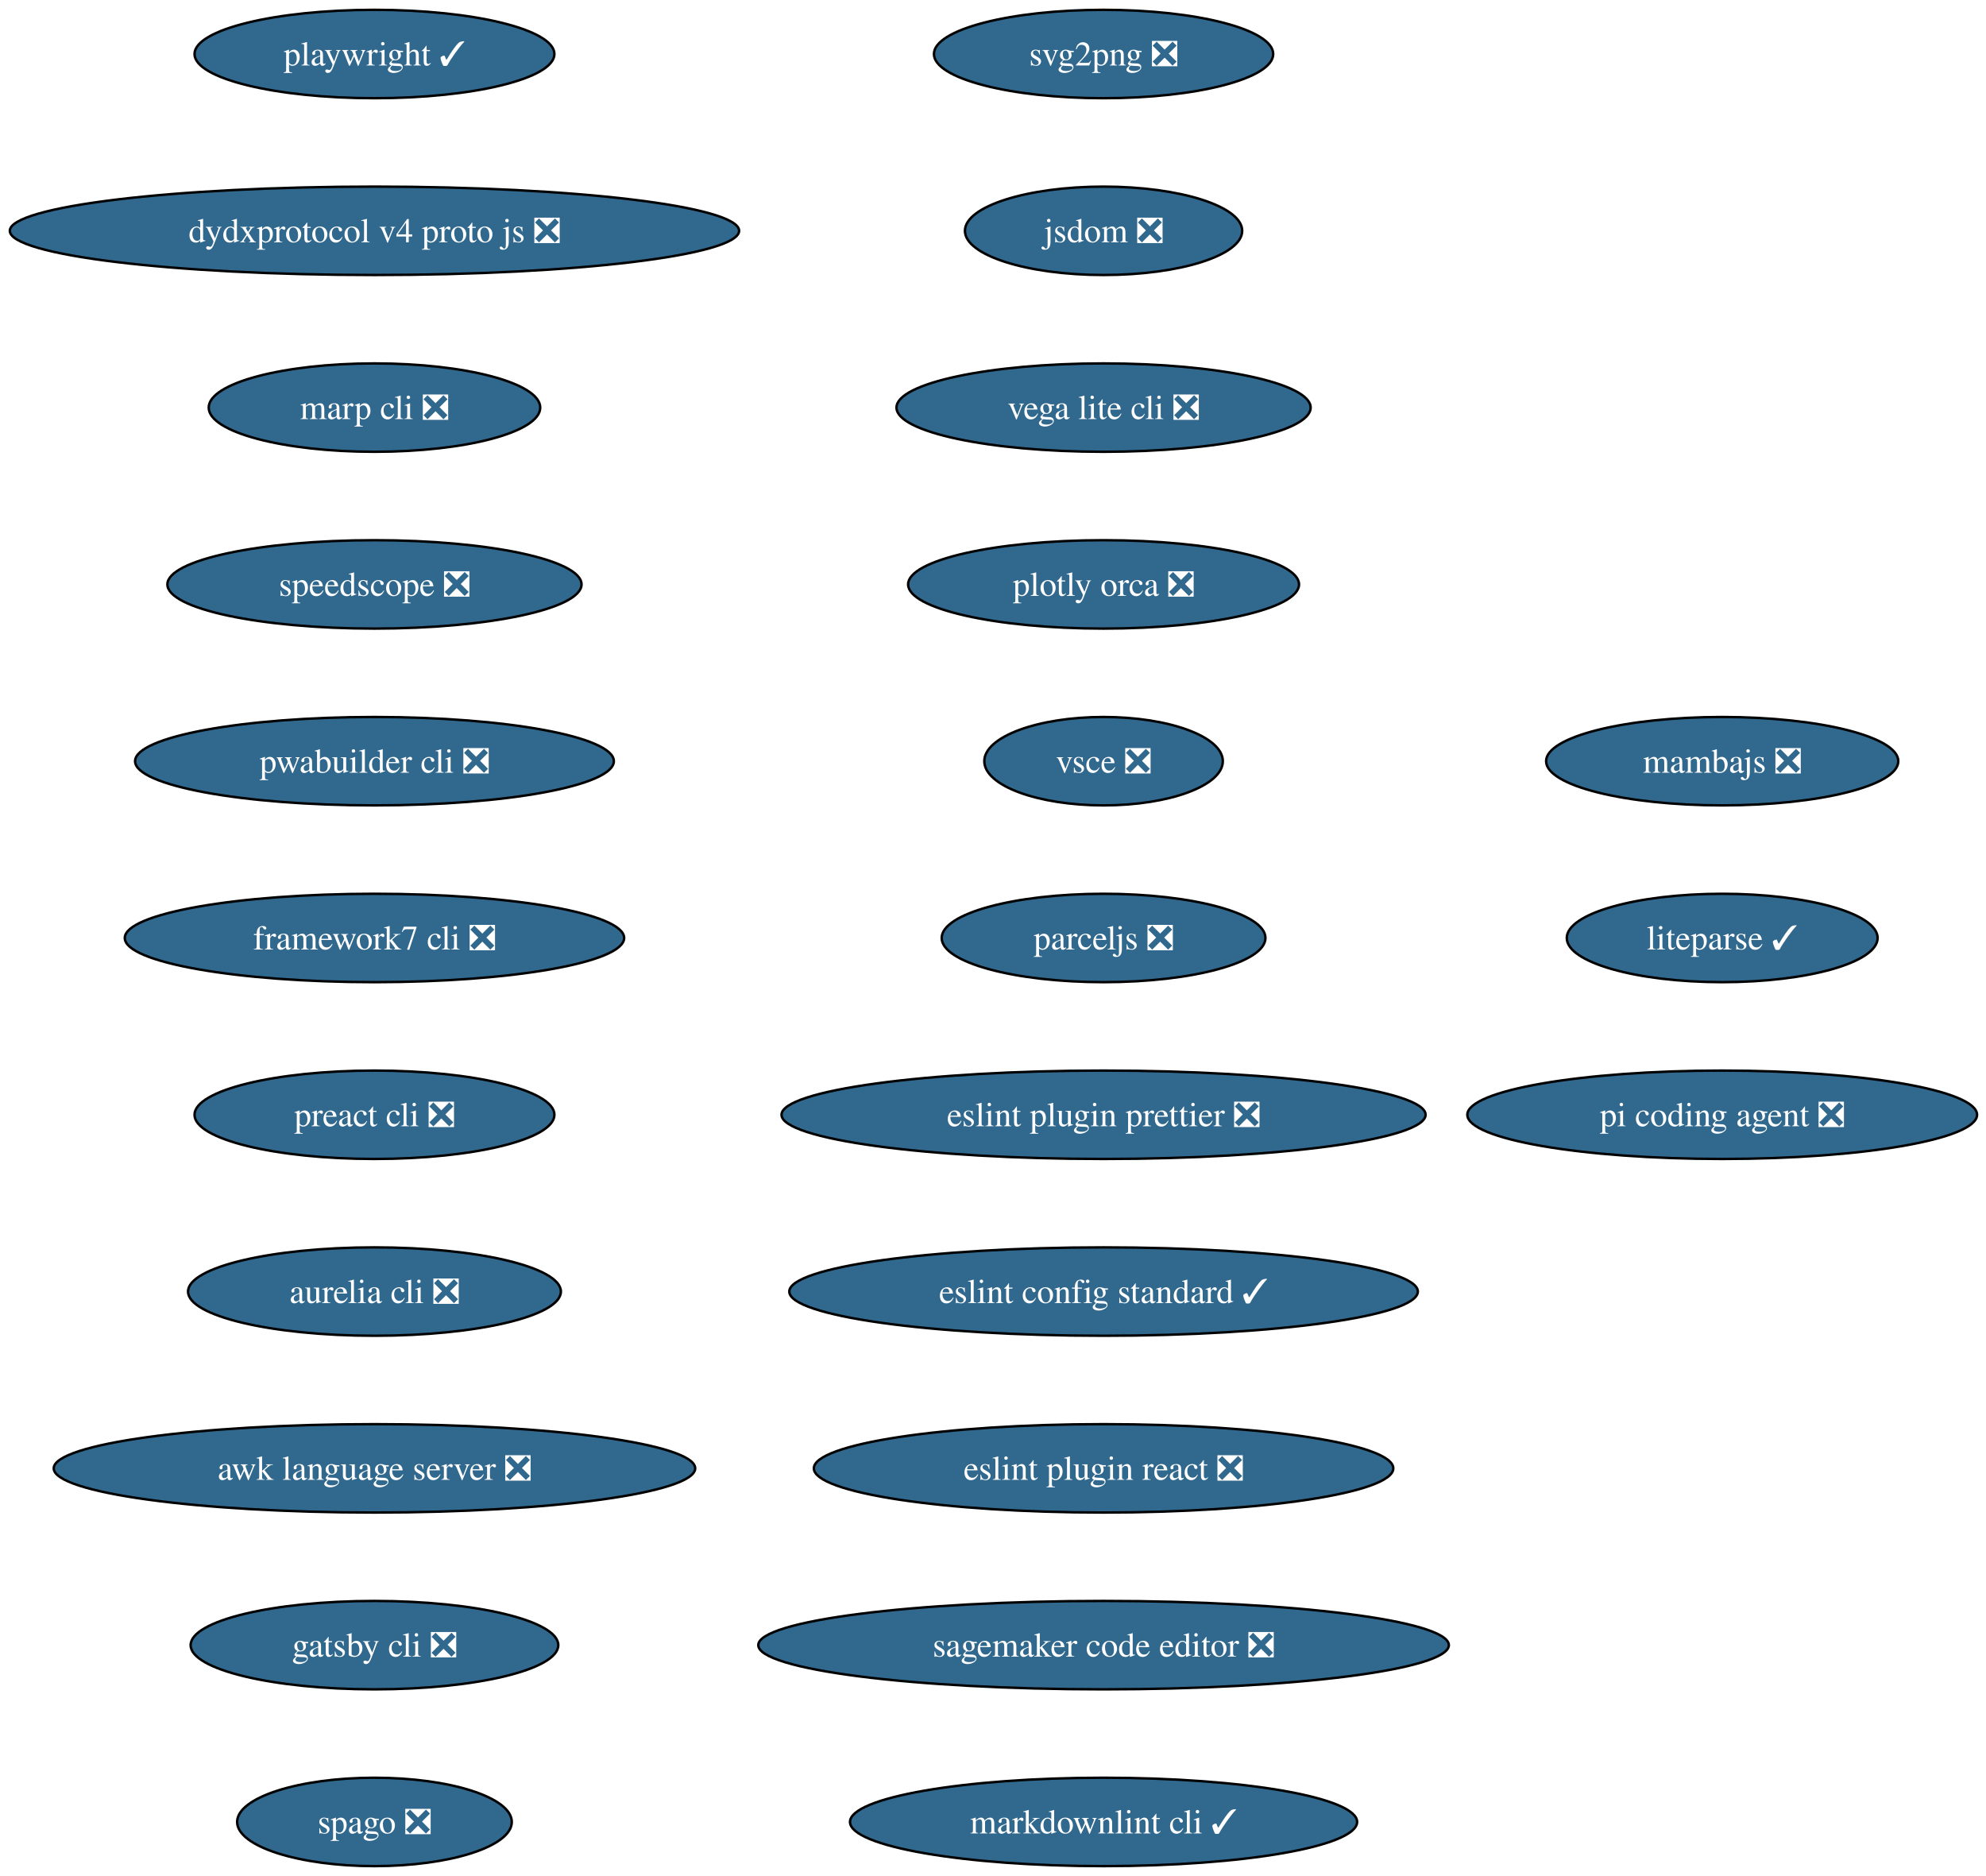
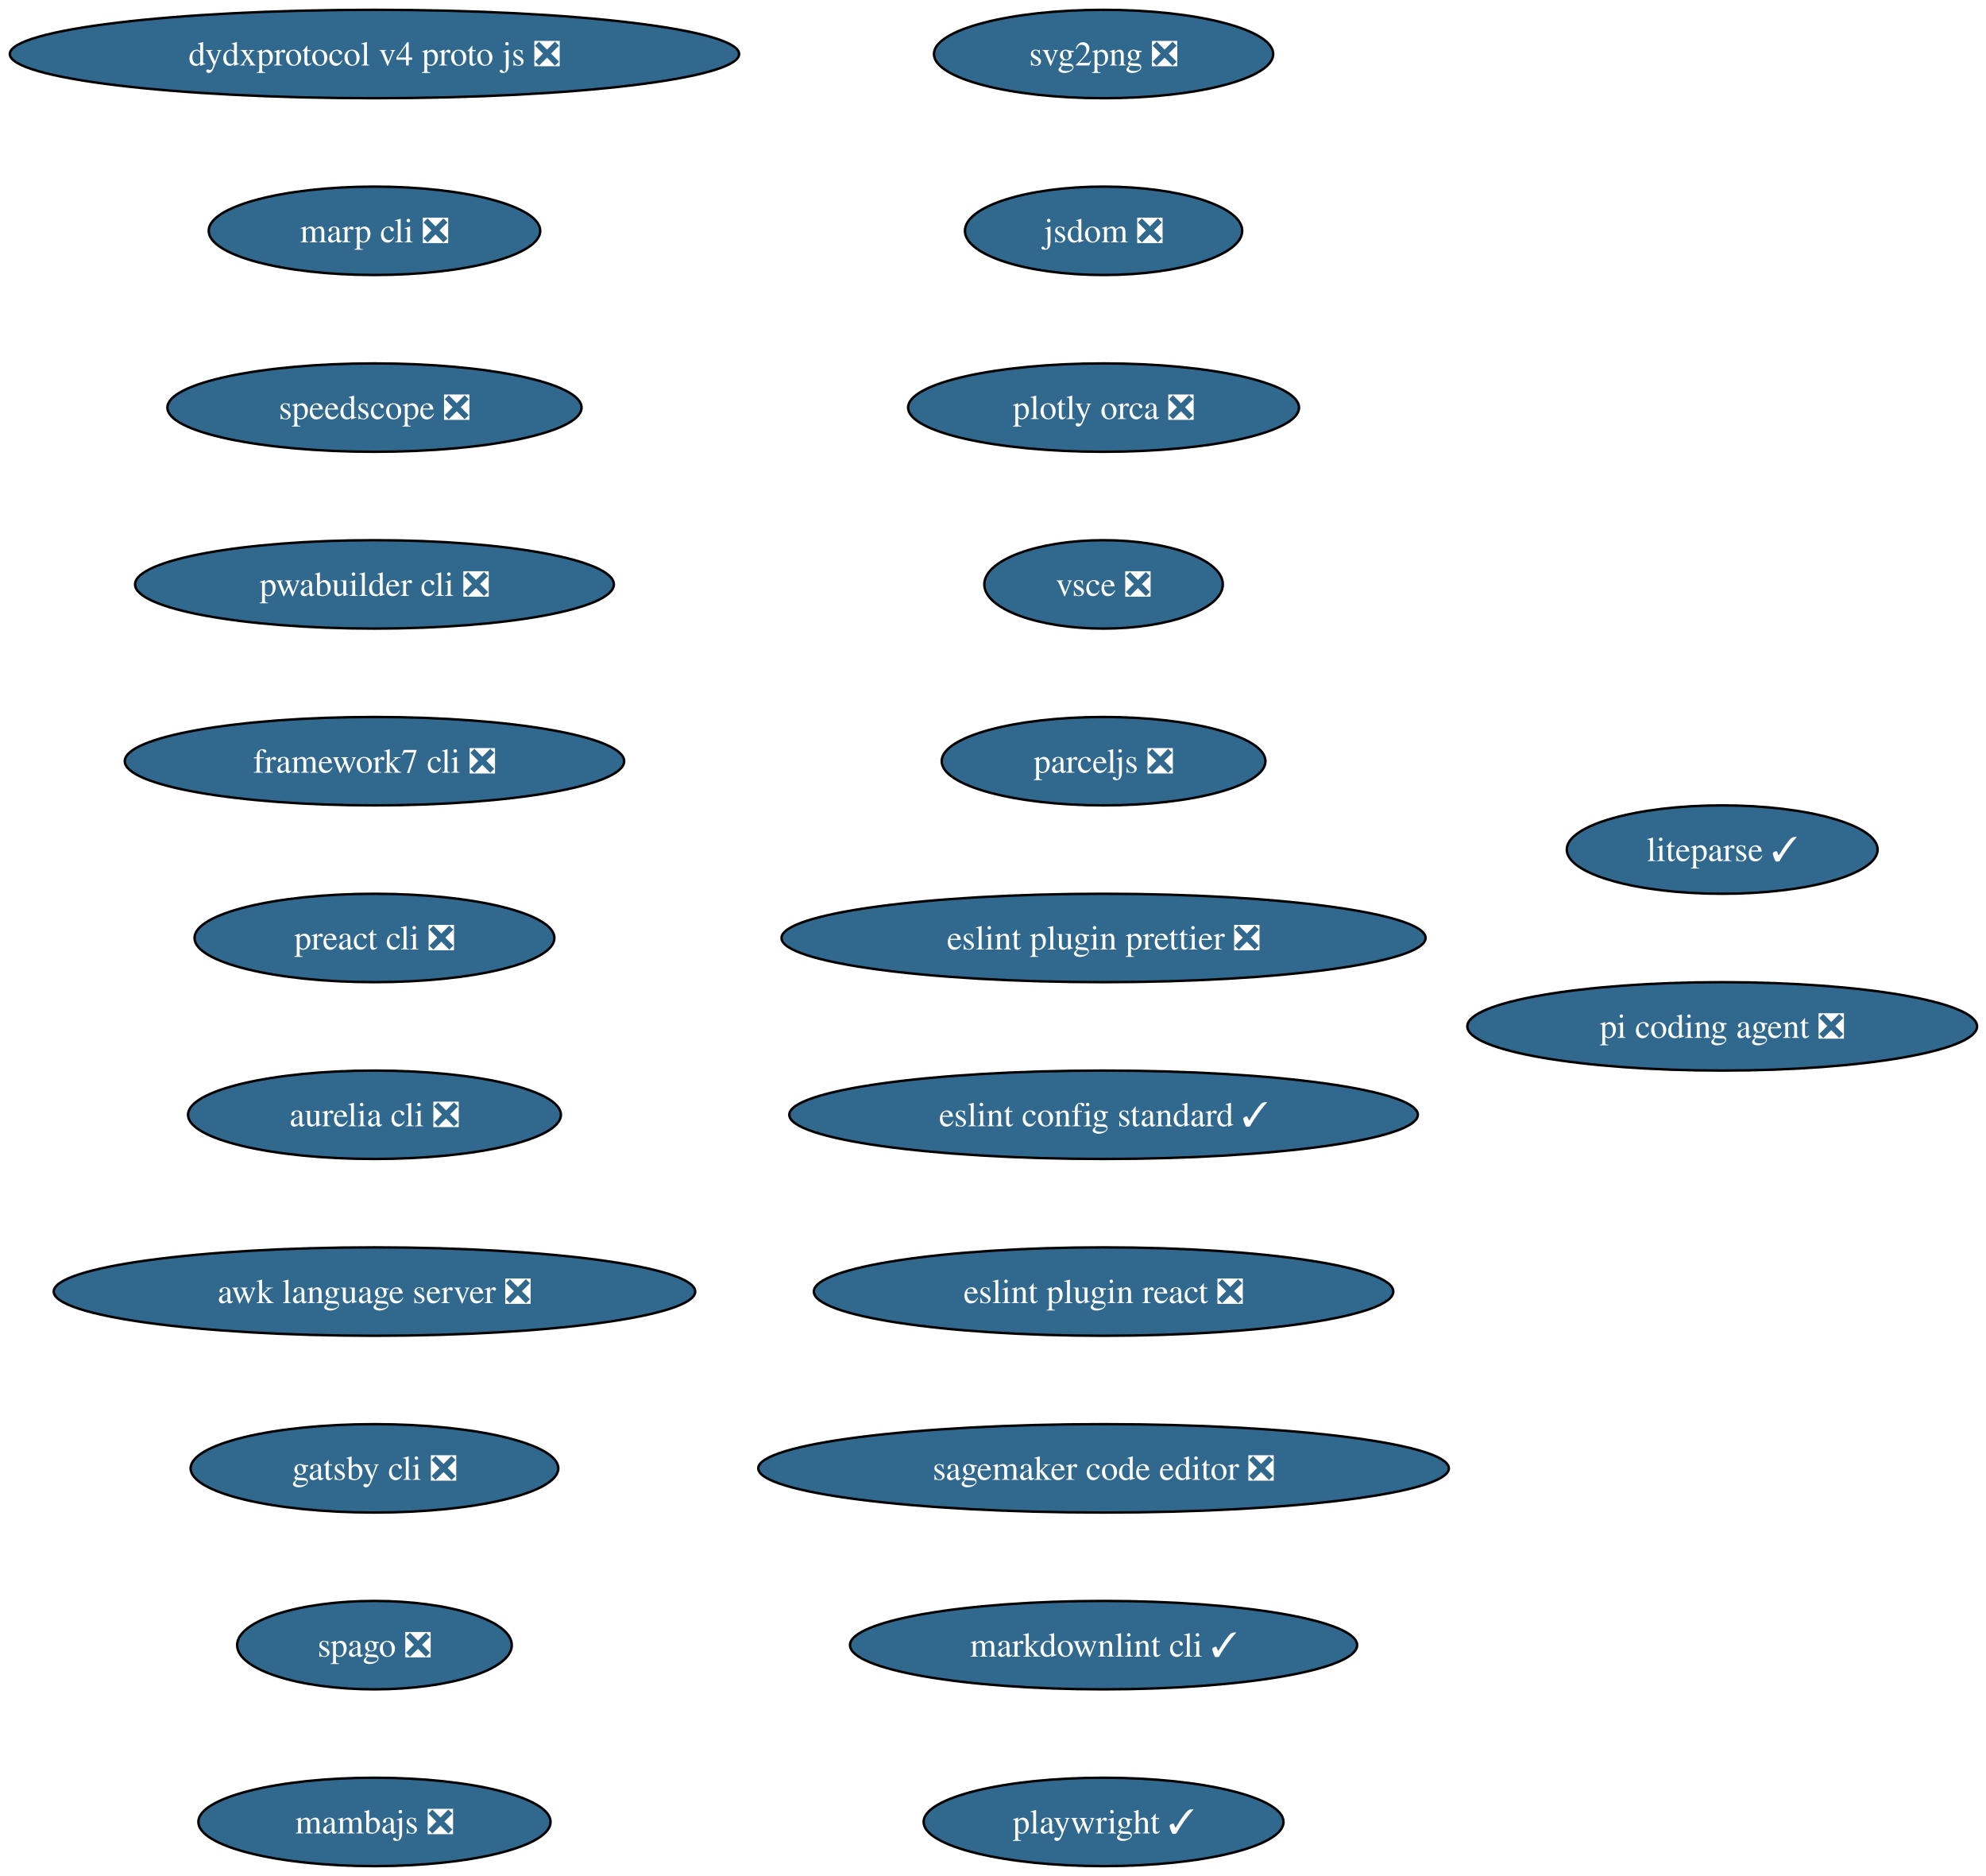
<svg xmlns="http://www.w3.org/2000/svg" xmlns:xlink="http://www.w3.org/1999/xlink" width="809pt" height="764pt" viewBox="0.00 0.00 809.00 764.00">
  <g id="graph0" class="graph" transform="scale(1 1) rotate(0) translate(4 760)">
    <polygon fill="white" stroke="none" points="-4,4 -4,-760 805.36,-760 805.36,4 -4,4" />
    <g id="node1" class="node">
      <g id="a_node1">
        <a xlink:href="https://github.com/conda-forge/svg2png-feedstock/pull/9" xlink:title="svg2png ❎">
          <ellipse fill="#31688e" stroke="black" cx="445.54" cy="-738" rx="69.1" ry="18" />
          <text xml:space="preserve" text-anchor="middle" x="445.54" y="-733.33" font-family="Times,serif" font-size="14.00" fill="white">svg2png ❎</text>
        </a>
      </g>
    </g>
    <g id="node2" class="node">
      <g id="a_node2">
        <a xlink:href="https://github.com/conda-forge/jsdom-feedstock/pull/40" xlink:title="jsdom ❎">
          <ellipse fill="#31688e" stroke="black" cx="445.54" cy="-666" rx="56.47" ry="18" />
          <text xml:space="preserve" text-anchor="middle" x="445.54" y="-661.33" font-family="Times,serif" font-size="14.00" fill="white">jsdom ❎</text>
        </a>
      </g>
    </g>
    <g id="node3" class="node">
      <g id="a_node3">
-         <a xlink:href="https://github.com/conda-forge/vega-lite-cli-feedstock/pull/46" xlink:title="vega lite cli ❎">
-           <ellipse fill="#31688e" stroke="black" cx="445.54" cy="-594" rx="84.35" ry="18" />
-           <text xml:space="preserve" text-anchor="middle" x="445.54" y="-589.33" font-family="Times,serif" font-size="14.00" fill="white">vega lite cli ❎</text>
+         <a xlink:href="https://github.com/conda-forge/plotly-orca-feedstock/pull/23" xlink:title="plotly orca ❎">
+           <ellipse fill="#31688e" stroke="black" cx="445.54" cy="-594" rx="79.62" ry="18" />
+           <text xml:space="preserve" text-anchor="middle" x="445.54" y="-589.33" font-family="Times,serif" font-size="14.00" fill="white">plotly orca ❎</text>
        </a>
      </g>
    </g>
    <g id="node4" class="node">
      <g id="a_node4">
-         <a xlink:href="https://github.com/conda-forge/plotly-orca-feedstock/pull/23" xlink:title="plotly orca ❎">
-           <ellipse fill="#31688e" stroke="black" cx="445.54" cy="-522" rx="79.62" ry="18" />
-           <text xml:space="preserve" text-anchor="middle" x="445.54" y="-517.33" font-family="Times,serif" font-size="14.00" fill="white">plotly orca ❎</text>
+         <a xlink:href="https://github.com/conda-forge/vsce-feedstock/pull/66" xlink:title="vsce ❎">
+           <ellipse fill="#31688e" stroke="black" cx="445.54" cy="-522" rx="48.58" ry="18" />
+           <text xml:space="preserve" text-anchor="middle" x="445.54" y="-517.33" font-family="Times,serif" font-size="14.00" fill="white">vsce ❎</text>
        </a>
      </g>
    </g>
    <g id="node5" class="node">
      <g id="a_node5">
-         <a xlink:href="https://github.com/conda-forge/vsce-feedstock/pull/66" xlink:title="vsce ❎">
-           <ellipse fill="#31688e" stroke="black" cx="445.54" cy="-450" rx="48.58" ry="18" />
-           <text xml:space="preserve" text-anchor="middle" x="445.54" y="-445.32" font-family="Times,serif" font-size="14.00" fill="white">vsce ❎</text>
+         <a xlink:href="https://github.com/conda-forge/parceljs-feedstock/pull/58" xlink:title="parceljs ❎">
+           <ellipse fill="#31688e" stroke="black" cx="445.54" cy="-450" rx="65.94" ry="18" />
+           <text xml:space="preserve" text-anchor="middle" x="445.54" y="-445.32" font-family="Times,serif" font-size="14.00" fill="white">parceljs ❎</text>
        </a>
      </g>
    </g>
    <g id="node6" class="node">
      <g id="a_node6">
-         <a xlink:href="https://github.com/conda-forge/parceljs-feedstock/pull/58" xlink:title="parceljs ❎">
-           <ellipse fill="#31688e" stroke="black" cx="445.54" cy="-378" rx="65.94" ry="18" />
-           <text xml:space="preserve" text-anchor="middle" x="445.54" y="-373.32" font-family="Times,serif" font-size="14.00" fill="white">parceljs ❎</text>
+         <a xlink:href="https://github.com/conda-forge/eslint-plugin-prettier-feedstock/pull/20" xlink:title="eslint plugin prettier ❎">
+           <ellipse fill="#31688e" stroke="black" cx="445.54" cy="-378" rx="131.18" ry="18" />
+           <text xml:space="preserve" text-anchor="middle" x="445.54" y="-373.32" font-family="Times,serif" font-size="14.00" fill="white">eslint plugin prettier ❎</text>
        </a>
      </g>
    </g>
    <g id="node7" class="node">
      <g id="a_node7">
-         <a xlink:href="https://github.com/conda-forge/eslint-plugin-prettier-feedstock/pull/20" xlink:title="eslint plugin prettier ❎">
-           <ellipse fill="#31688e" stroke="black" cx="445.54" cy="-306" rx="131.18" ry="18" />
-           <text xml:space="preserve" text-anchor="middle" x="445.54" y="-301.32" font-family="Times,serif" font-size="14.00" fill="white">eslint plugin prettier ❎</text>
+         <a xlink:href="https://github.com/conda-forge/eslint-config-standard-feedstock/pull/8" xlink:title="eslint config standard ✓">
+           <ellipse fill="#31688e" stroke="black" cx="445.54" cy="-306" rx="128.02" ry="18" />
+           <text xml:space="preserve" text-anchor="middle" x="445.54" y="-301.32" font-family="Times,serif" font-size="14.00" fill="white">eslint config standard ✓</text>
        </a>
      </g>
    </g>
    <g id="node8" class="node">
      <g id="a_node8">
-         <a xlink:href="https://github.com/conda-forge/eslint-config-standard-feedstock/pull/8" xlink:title="eslint config standard ✓">
-           <ellipse fill="#31688e" stroke="black" cx="445.54" cy="-234" rx="128.02" ry="18" />
-           <text xml:space="preserve" text-anchor="middle" x="445.54" y="-229.32" font-family="Times,serif" font-size="14.00" fill="white">eslint config standard ✓</text>
+         <a xlink:href="https://github.com/conda-forge/eslint-plugin-react-feedstock/pull/28" xlink:title="eslint plugin react ❎">
+           <ellipse fill="#31688e" stroke="black" cx="445.54" cy="-234" rx="118.02" ry="18" />
+           <text xml:space="preserve" text-anchor="middle" x="445.54" y="-229.32" font-family="Times,serif" font-size="14.00" fill="white">eslint plugin react ❎</text>
        </a>
      </g>
    </g>
    <g id="node9" class="node">
      <g id="a_node9">
-         <a xlink:href="https://github.com/conda-forge/eslint-plugin-react-feedstock/pull/28" xlink:title="eslint plugin react ❎">
-           <ellipse fill="#31688e" stroke="black" cx="445.54" cy="-162" rx="118.02" ry="18" />
-           <text xml:space="preserve" text-anchor="middle" x="445.54" y="-157.32" font-family="Times,serif" font-size="14.00" fill="white">eslint plugin react ❎</text>
+         <a xlink:href="https://github.com/conda-forge/sagemaker-code-editor-feedstock/pull/266" xlink:title="sagemaker code editor ❎">
+           <ellipse fill="#31688e" stroke="black" cx="445.54" cy="-162" rx="140.65" ry="18" />
+           <text xml:space="preserve" text-anchor="middle" x="445.54" y="-157.32" font-family="Times,serif" font-size="14.00" fill="white">sagemaker code editor ❎</text>
        </a>
      </g>
    </g>
    <g id="node10" class="node">
      <g id="a_node10">
-         <a xlink:href="https://github.com/conda-forge/sagemaker-code-editor-feedstock/pull/266" xlink:title="sagemaker code editor ❎">
-           <ellipse fill="#31688e" stroke="black" cx="445.54" cy="-90" rx="140.65" ry="18" />
-           <text xml:space="preserve" text-anchor="middle" x="445.54" y="-85.33" font-family="Times,serif" font-size="14.00" fill="white">sagemaker code editor ❎</text>
+         <a xlink:href="https://github.com/conda-forge/markdownlint-cli-feedstock/pull/13" xlink:title="markdownlint cli ✓">
+           <ellipse fill="#31688e" stroke="black" cx="445.54" cy="-90" rx="103.29" ry="18" />
+           <text xml:space="preserve" text-anchor="middle" x="445.54" y="-85.33" font-family="Times,serif" font-size="14.00" fill="white">markdownlint cli ✓</text>
        </a>
      </g>
    </g>
    <g id="node11" class="node">
      <g id="a_node11">
-         <a xlink:href="https://github.com/conda-forge/markdownlint-cli-feedstock/pull/13" xlink:title="markdownlint cli ✓">
-           <ellipse fill="#31688e" stroke="black" cx="445.54" cy="-18" rx="103.29" ry="18" />
-           <text xml:space="preserve" text-anchor="middle" x="445.54" y="-13.32" font-family="Times,serif" font-size="14.00" fill="white">markdownlint cli ✓</text>
+         <a xlink:href="https://github.com/conda-forge/playwright-feedstock/pull/48" xlink:title="playwright ✓">
+           <ellipse fill="#31688e" stroke="black" cx="445.54" cy="-18" rx="73.3" ry="18" />
+           <text xml:space="preserve" text-anchor="middle" x="445.54" y="-13.32" font-family="Times,serif" font-size="14.00" fill="white">playwright ✓</text>
        </a>
      </g>
    </g>
    <g id="node12" class="node">
      <g id="a_node12">
-         <a xlink:href="https://github.com/conda-forge/playwright-feedstock/pull/48" xlink:title="playwright ✓">
-           <ellipse fill="#31688e" stroke="black" cx="148.54" cy="-738" rx="73.3" ry="18" />
-           <text xml:space="preserve" text-anchor="middle" x="148.54" y="-733.33" font-family="Times,serif" font-size="14.00" fill="white">playwright ✓</text>
+         <a xlink:href="https://github.com/conda-forge/dydxprotocol-v4-proto-js-feedstock/pull/19" xlink:title="dydxprotocol v4 proto js ❎">
+           <ellipse fill="#31688e" stroke="black" cx="148.54" cy="-738" rx="148.54" ry="18" />
+           <text xml:space="preserve" text-anchor="middle" x="148.54" y="-733.33" font-family="Times,serif" font-size="14.00" fill="white">dydxprotocol v4 proto js ❎</text>
        </a>
      </g>
    </g>
    <g id="node13" class="node">
      <g id="a_node13">
-         <a xlink:href="https://github.com/conda-forge/dydxprotocol-v4-proto-js-feedstock/pull/19" xlink:title="dydxprotocol v4 proto js ❎">
-           <ellipse fill="#31688e" stroke="black" cx="148.54" cy="-666" rx="148.54" ry="18" />
-           <text xml:space="preserve" text-anchor="middle" x="148.54" y="-661.33" font-family="Times,serif" font-size="14.00" fill="white">dydxprotocol v4 proto js ❎</text>
+         <a xlink:href="https://github.com/conda-forge/marp-cli-feedstock/pull/20" xlink:title="marp cli ❎">
+           <ellipse fill="#31688e" stroke="black" cx="148.54" cy="-666" rx="67.52" ry="18" />
+           <text xml:space="preserve" text-anchor="middle" x="148.54" y="-661.33" font-family="Times,serif" font-size="14.00" fill="white">marp cli ❎</text>
        </a>
      </g>
    </g>
    <g id="node14" class="node">
      <g id="a_node14">
-         <a xlink:href="https://github.com/conda-forge/marp-cli-feedstock/pull/20" xlink:title="marp cli ❎">
-           <ellipse fill="#31688e" stroke="black" cx="148.54" cy="-594" rx="67.52" ry="18" />
-           <text xml:space="preserve" text-anchor="middle" x="148.54" y="-589.33" font-family="Times,serif" font-size="14.00" fill="white">marp cli ❎</text>
+         <a xlink:href="https://github.com/conda-forge/speedscope-feedstock/pull/12" xlink:title="speedscope ❎">
+           <ellipse fill="#31688e" stroke="black" cx="148.54" cy="-594" rx="84.35" ry="18" />
+           <text xml:space="preserve" text-anchor="middle" x="148.54" y="-589.33" font-family="Times,serif" font-size="14.00" fill="white">speedscope ❎</text>
        </a>
      </g>
    </g>
    <g id="node15" class="node">
      <g id="a_node15">
-         <a xlink:href="https://github.com/conda-forge/speedscope-feedstock/pull/12" xlink:title="speedscope ❎">
-           <ellipse fill="#31688e" stroke="black" cx="148.54" cy="-522" rx="84.35" ry="18" />
-           <text xml:space="preserve" text-anchor="middle" x="148.54" y="-517.33" font-family="Times,serif" font-size="14.00" fill="white">speedscope ❎</text>
+         <a xlink:href="https://github.com/conda-forge/pwabuilder-cli-feedstock/pull/3" xlink:title="pwabuilder cli ❎">
+           <ellipse fill="#31688e" stroke="black" cx="148.54" cy="-522" rx="97.51" ry="18" />
+           <text xml:space="preserve" text-anchor="middle" x="148.54" y="-517.33" font-family="Times,serif" font-size="14.00" fill="white">pwabuilder cli ❎</text>
        </a>
      </g>
    </g>
    <g id="node16" class="node">
      <g id="a_node16">
-         <a xlink:href="https://github.com/conda-forge/pwabuilder-cli-feedstock/pull/3" xlink:title="pwabuilder cli ❎">
-           <ellipse fill="#31688e" stroke="black" cx="148.54" cy="-450" rx="97.51" ry="18" />
-           <text xml:space="preserve" text-anchor="middle" x="148.54" y="-445.32" font-family="Times,serif" font-size="14.00" fill="white">pwabuilder cli ❎</text>
+         <a xlink:href="https://github.com/conda-forge/framework7-cli-feedstock/pull/7" xlink:title="framework7 cli ❎">
+           <ellipse fill="#31688e" stroke="black" cx="148.54" cy="-450" rx="101.71" ry="18" />
+           <text xml:space="preserve" text-anchor="middle" x="148.54" y="-445.32" font-family="Times,serif" font-size="14.00" fill="white">framework7 cli ❎</text>
        </a>
      </g>
    </g>
    <g id="node17" class="node">
      <g id="a_node17">
-         <a xlink:href="https://github.com/conda-forge/framework7-cli-feedstock/pull/7" xlink:title="framework7 cli ❎">
-           <ellipse fill="#31688e" stroke="black" cx="148.54" cy="-378" rx="101.71" ry="18" />
-           <text xml:space="preserve" text-anchor="middle" x="148.54" y="-373.32" font-family="Times,serif" font-size="14.00" fill="white">framework7 cli ❎</text>
+         <a xlink:href="https://github.com/conda-forge/preact-cli-feedstock/pull/3" xlink:title="preact cli ❎">
+           <ellipse fill="#31688e" stroke="black" cx="148.54" cy="-378" rx="73.3" ry="18" />
+           <text xml:space="preserve" text-anchor="middle" x="148.54" y="-373.32" font-family="Times,serif" font-size="14.00" fill="white">preact cli ❎</text>
        </a>
      </g>
    </g>
    <g id="node18" class="node">
      <g id="a_node18">
-         <a xlink:href="https://github.com/conda-forge/preact-cli-feedstock/pull/3" xlink:title="preact cli ❎">
-           <ellipse fill="#31688e" stroke="black" cx="148.54" cy="-306" rx="73.3" ry="18" />
-           <text xml:space="preserve" text-anchor="middle" x="148.54" y="-301.32" font-family="Times,serif" font-size="14.00" fill="white">preact cli ❎</text>
+         <a xlink:href="https://github.com/conda-forge/aurelia-cli-feedstock/pull/7" xlink:title="aurelia cli ❎">
+           <ellipse fill="#31688e" stroke="black" cx="148.54" cy="-306" rx="75.94" ry="18" />
+           <text xml:space="preserve" text-anchor="middle" x="148.54" y="-301.32" font-family="Times,serif" font-size="14.00" fill="white">aurelia cli ❎</text>
        </a>
      </g>
    </g>
    <g id="node19" class="node">
      <g id="a_node19">
-         <a xlink:href="https://github.com/conda-forge/aurelia-cli-feedstock/pull/7" xlink:title="aurelia cli ❎">
-           <ellipse fill="#31688e" stroke="black" cx="148.54" cy="-234" rx="75.94" ry="18" />
-           <text xml:space="preserve" text-anchor="middle" x="148.54" y="-229.32" font-family="Times,serif" font-size="14.00" fill="white">aurelia cli ❎</text>
+         <a xlink:href="https://github.com/conda-forge/awk-language-server-feedstock/pull/5" xlink:title="awk language server ❎">
+           <ellipse fill="#31688e" stroke="black" cx="148.54" cy="-234" rx="130.65" ry="18" />
+           <text xml:space="preserve" text-anchor="middle" x="148.54" y="-229.32" font-family="Times,serif" font-size="14.00" fill="white">awk language server ❎</text>
        </a>
      </g>
    </g>
    <g id="node20" class="node">
      <g id="a_node20">
-         <a xlink:href="https://github.com/conda-forge/awk-language-server-feedstock/pull/5" xlink:title="awk language server ❎">
-           <ellipse fill="#31688e" stroke="black" cx="148.54" cy="-162" rx="130.65" ry="18" />
-           <text xml:space="preserve" text-anchor="middle" x="148.54" y="-157.32" font-family="Times,serif" font-size="14.00" fill="white">awk language server ❎</text>
+         <a xlink:href="https://github.com/conda-forge/gatsby-cli-feedstock/pull/7" xlink:title="gatsby cli ❎">
+           <ellipse fill="#31688e" stroke="black" cx="148.54" cy="-162" rx="74.88" ry="18" />
+           <text xml:space="preserve" text-anchor="middle" x="148.54" y="-157.32" font-family="Times,serif" font-size="14.00" fill="white">gatsby cli ❎</text>
        </a>
      </g>
    </g>
    <g id="node21" class="node">
      <g id="a_node21">
-         <a xlink:href="https://github.com/conda-forge/gatsby-cli-feedstock/pull/7" xlink:title="gatsby cli ❎">
-           <ellipse fill="#31688e" stroke="black" cx="148.54" cy="-90" rx="74.88" ry="18" />
-           <text xml:space="preserve" text-anchor="middle" x="148.54" y="-85.33" font-family="Times,serif" font-size="14.00" fill="white">gatsby cli ❎</text>
+         <a xlink:href="https://github.com/conda-forge/spago-feedstock/pull/6" xlink:title="spago ❎">
+           <ellipse fill="#31688e" stroke="black" cx="148.54" cy="-90" rx="55.94" ry="18" />
+           <text xml:space="preserve" text-anchor="middle" x="148.54" y="-85.33" font-family="Times,serif" font-size="14.00" fill="white">spago ❎</text>
        </a>
      </g>
    </g>
    <g id="node22" class="node">
      <g id="a_node22">
-         <a xlink:href="https://github.com/conda-forge/spago-feedstock/pull/6" xlink:title="spago ❎">
-           <ellipse fill="#31688e" stroke="black" cx="148.54" cy="-18" rx="55.94" ry="18" />
-           <text xml:space="preserve" text-anchor="middle" x="148.54" y="-13.32" font-family="Times,serif" font-size="14.00" fill="white">spago ❎</text>
+         <a xlink:href="https://github.com/conda-forge/mambajs-feedstock/pull/10" xlink:title="mambajs ❎">
+           <ellipse fill="#31688e" stroke="black" cx="148.54" cy="-18" rx="71.73" ry="18" />
+           <text xml:space="preserve" text-anchor="middle" x="148.54" y="-13.32" font-family="Times,serif" font-size="14.00" fill="white">mambajs ❎</text>
        </a>
      </g>
    </g>
    <g id="node23" class="node">
      <g id="a_node23">
-         <a xlink:href="https://github.com/conda-forge/mambajs-feedstock/pull/10" xlink:title="mambajs ❎">
-           <ellipse fill="#31688e" stroke="black" cx="697.54" cy="-450" rx="71.73" ry="18" />
-           <text xml:space="preserve" text-anchor="middle" x="697.54" y="-445.32" font-family="Times,serif" font-size="14.00" fill="white">mambajs ❎</text>
+         <a xlink:href="https://github.com/conda-forge/liteparse-feedstock/pull/12" xlink:title="liteparse ✓">
+           <ellipse fill="#31688e" stroke="black" cx="697.54" cy="-414" rx="63.31" ry="18" />
+           <text xml:space="preserve" text-anchor="middle" x="697.54" y="-409.32" font-family="Times,serif" font-size="14.00" fill="white">liteparse ✓</text>
        </a>
      </g>
    </g>
    <g id="node24" class="node">
      <g id="a_node24">
-         <a xlink:href="https://github.com/conda-forge/liteparse-feedstock/pull/12" xlink:title="liteparse ✓">
-           <ellipse fill="#31688e" stroke="black" cx="697.54" cy="-378" rx="63.31" ry="18" />
-           <text xml:space="preserve" text-anchor="middle" x="697.54" y="-373.32" font-family="Times,serif" font-size="14.00" fill="white">liteparse ✓</text>
-         </a>
-       </g>
-     </g>
-     <g id="node25" class="node">
-       <g id="a_node25">
        <a xlink:href="https://github.com/conda-forge/pi-coding-agent-feedstock/pull/37" xlink:title="pi coding agent ❎">
-           <ellipse fill="#31688e" stroke="black" cx="697.54" cy="-306" rx="103.82" ry="18" />
-           <text xml:space="preserve" text-anchor="middle" x="697.54" y="-301.32" font-family="Times,serif" font-size="14.00" fill="white">pi coding agent ❎</text>
+           <ellipse fill="#31688e" stroke="black" cx="697.54" cy="-342" rx="103.82" ry="18" />
+           <text xml:space="preserve" text-anchor="middle" x="697.54" y="-337.32" font-family="Times,serif" font-size="14.00" fill="white">pi coding agent ❎</text>
        </a>
      </g>
    </g>
  </g>
</svg>
